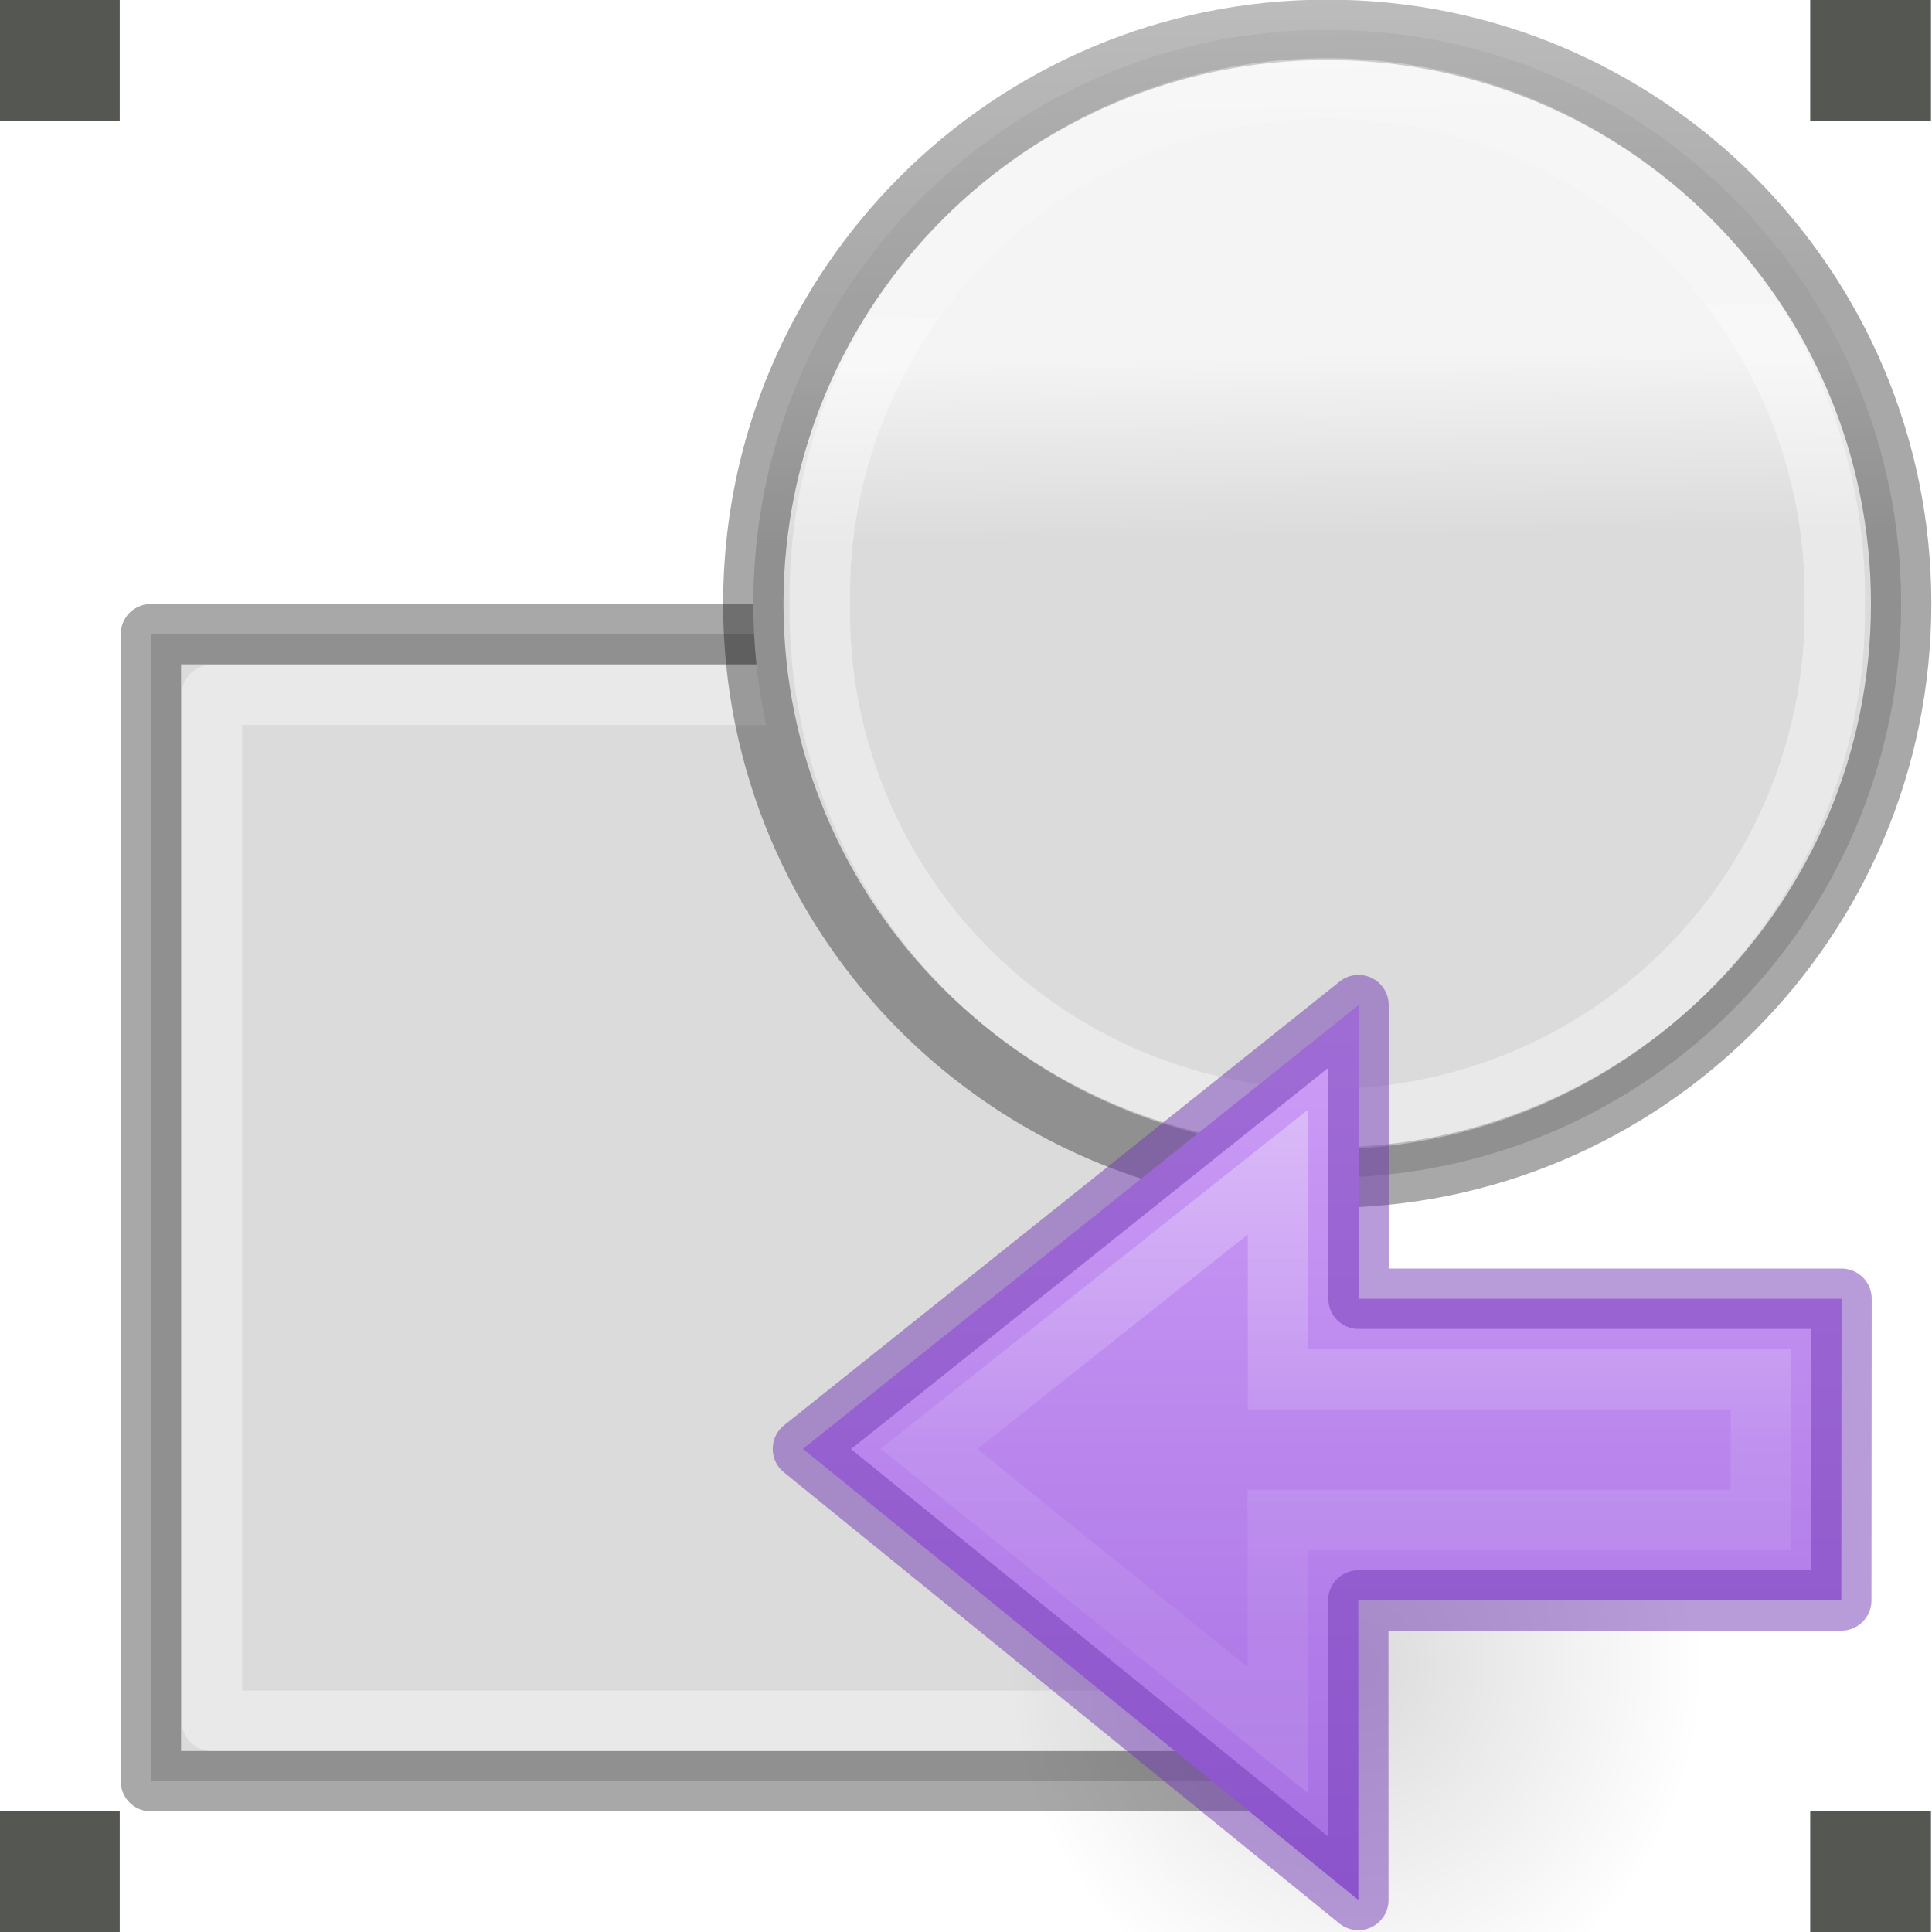
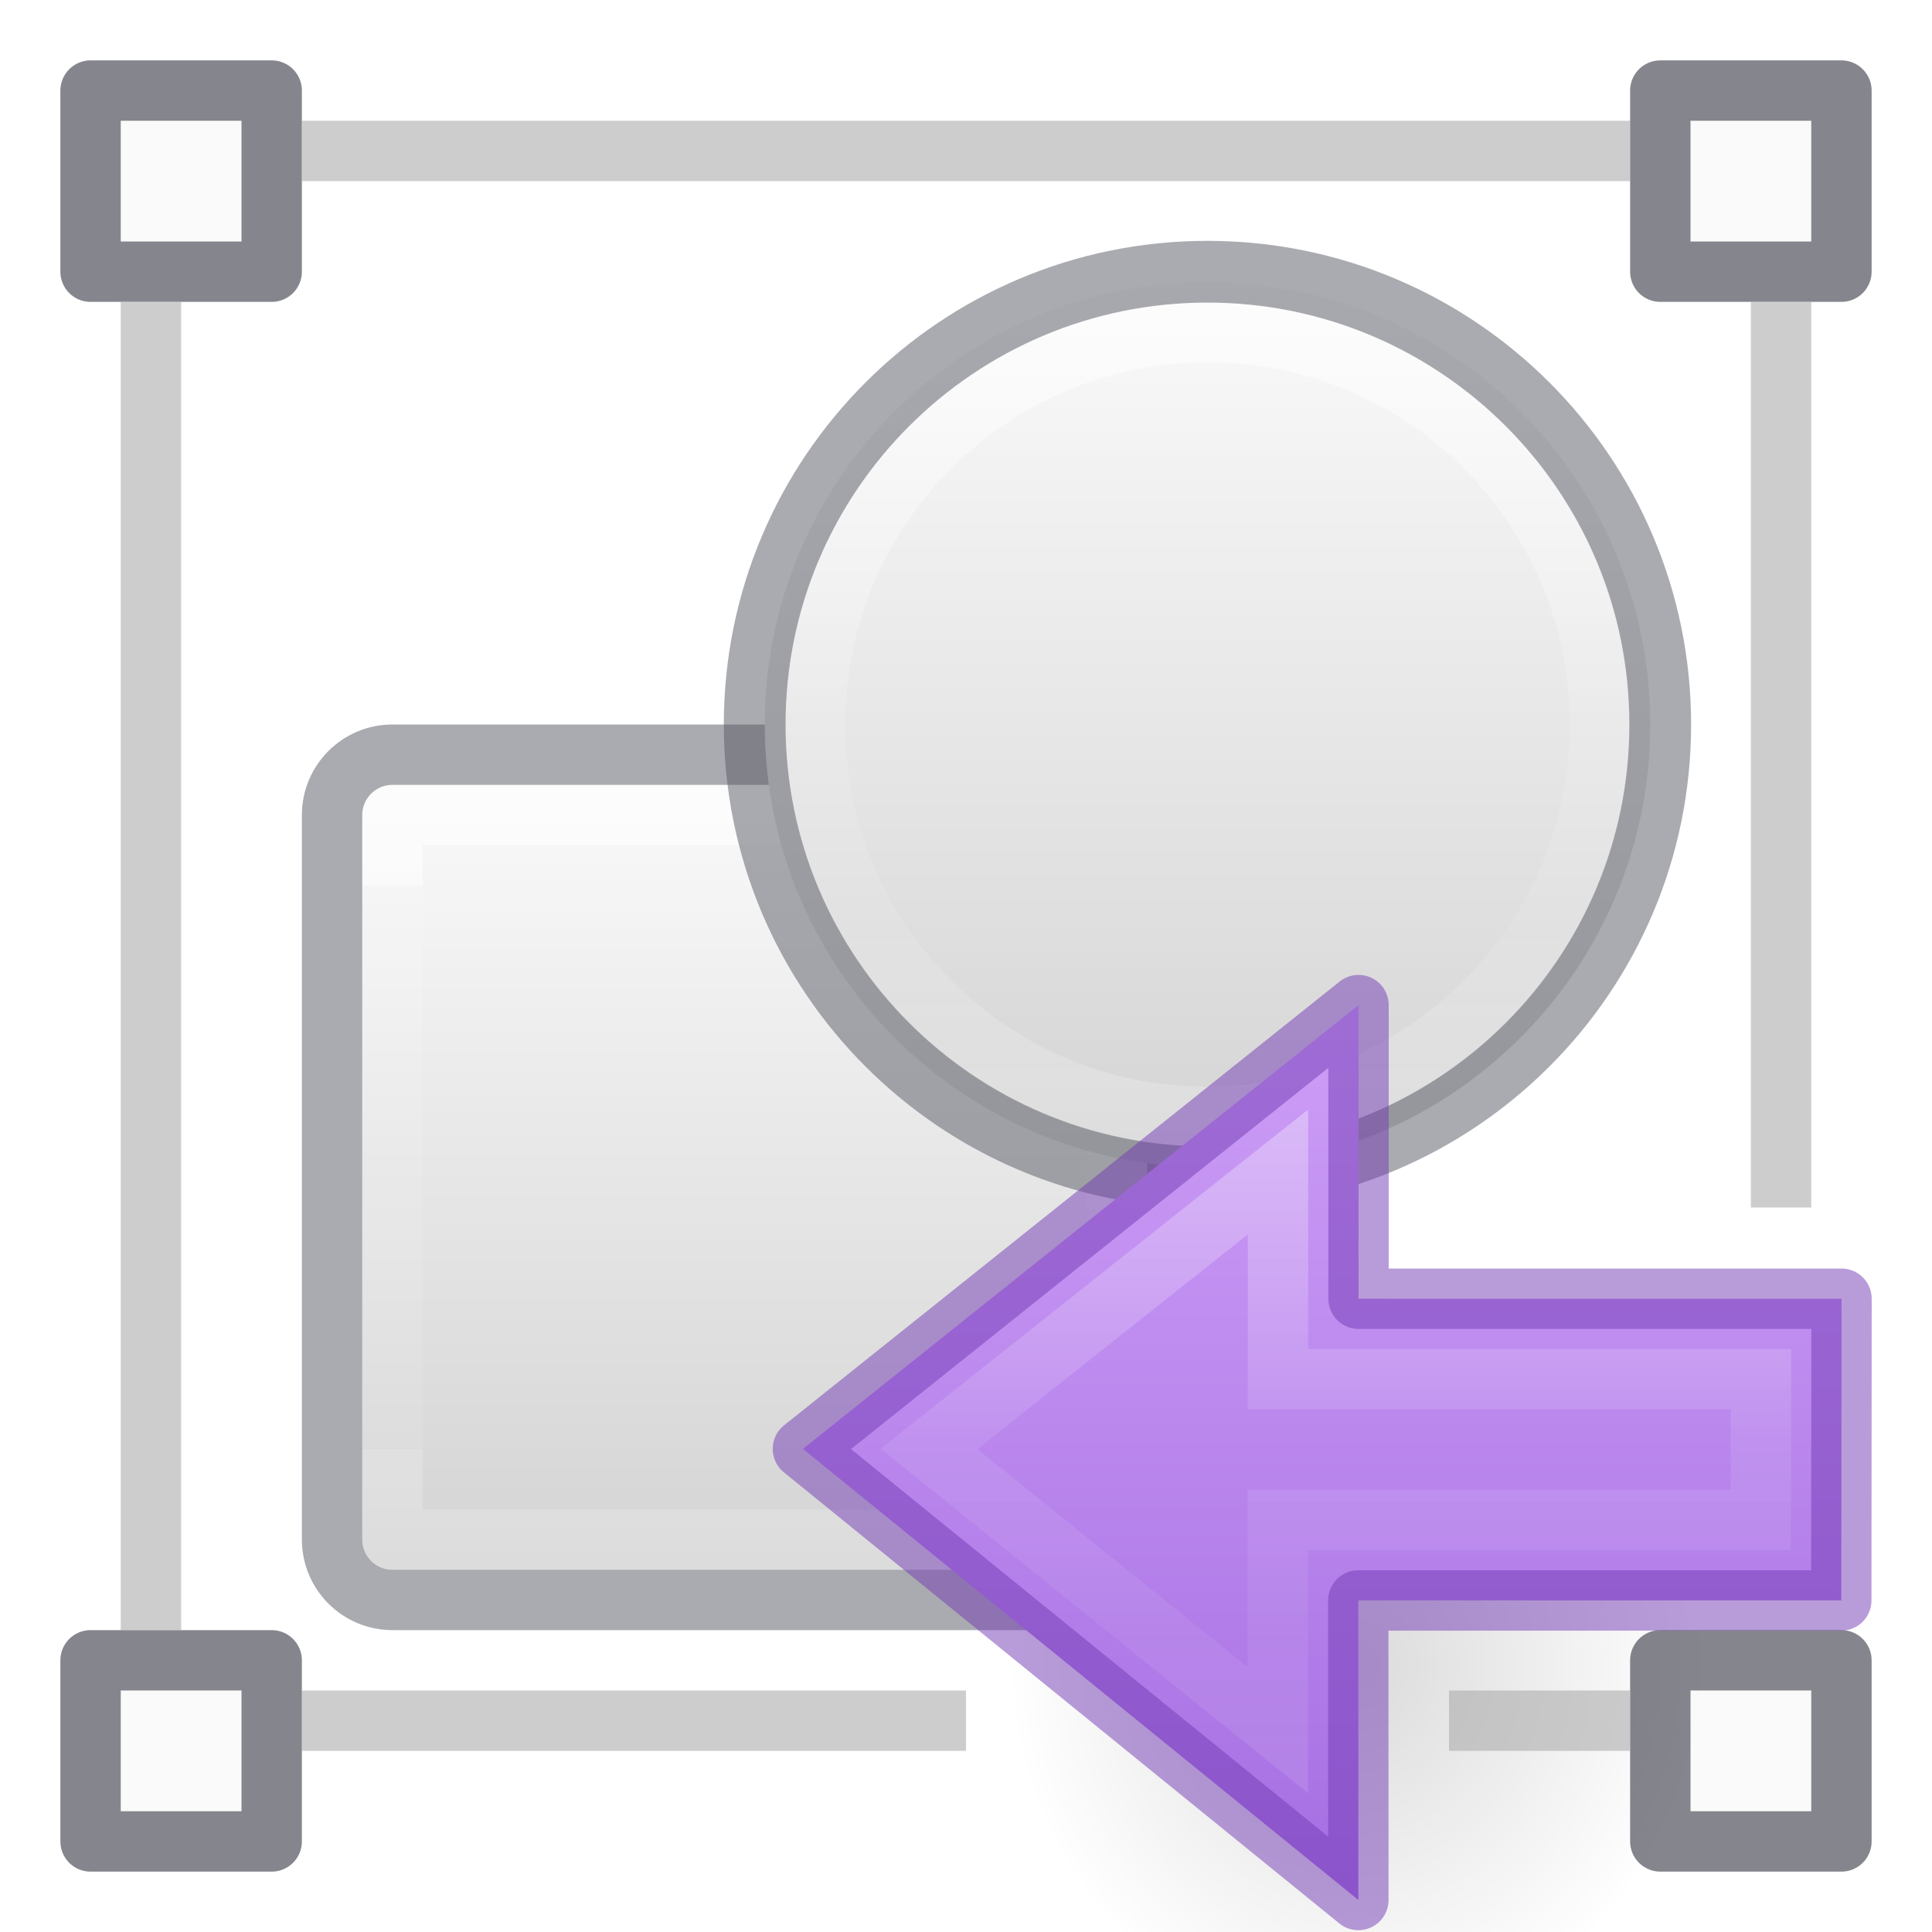
<svg xmlns="http://www.w3.org/2000/svg" xmlns:xlink="http://www.w3.org/1999/xlink" height="32" width="32">
-   <linearGradient id="a" gradientTransform="matrix(0 -.5372 -.57682 0 50.01 35.63)" gradientUnits="userSpaceOnUse" x1="40.958" x2="18.681" y1="46.971" y2="46.971">
+   <linearGradient id="a" gradientTransform="matrix(.4857154 0 0 .4562967 -34.78968 -5.734851)" gradientUnits="userSpaceOnUse" x1="25.132" x2="25.132" y1=".985" y2="47.013">
+     <stop offset="0" stop-color="#fafafa" />
+     <stop offset="1" stop-color="#d4d4d4" />
+   </linearGradient>
+   <linearGradient id="b" gradientUnits="userSpaceOnUse" x1="15.553" x2="15.553" y1="12.667" y2="21.333">
+     <stop offset="0" stop-color="#fff" />
+     <stop offset=".498" stop-color="#fff" stop-opacity=".235" />
+     <stop offset=".75" stop-color="#fff" stop-opacity=".157" />
+     <stop offset="1" stop-color="#fff" stop-opacity=".392" />
+   </linearGradient>
+   <linearGradient id="c" gradientTransform="matrix(.5263157 0 0 .5263157 3.684213 33.6842)" gradientUnits="userSpaceOnUse" x1="26.95" x2="26.95" xlink:href="#a" y1="-42.232" y2="-21.23" />
+   <linearGradient id="d" gradientUnits="userSpaceOnUse" x1="9.501" x2="9.501" y1="19" y2="26">
+     <stop offset="0" stop-color="#fff" />
+     <stop offset="0" stop-color="#fff" stop-opacity=".235" />
+     <stop offset="1" stop-color="#fff" stop-opacity=".157" />
+     <stop offset="1" stop-color="#fff" stop-opacity=".392" />
+   </linearGradient>
+   <linearGradient id="e" gradientTransform="matrix(.5263157 0 0 .5263157 3.184212 16.1842)" gradientUnits="userSpaceOnUse" x1="14.6" x2="14.6" xlink:href="#a" y1="2.656" y2="21.283" />
+   <radialGradient id="f" cx="24.837" cy="36.421" gradientTransform="matrix(-.3679724 0 0 -.394439 31.59992 31.93522)" gradientUnits="userSpaceOnUse" r="15.645">
+     <stop offset="0" />
+     <stop offset="1" stop-opacity="0" />
+   </radialGradient>
+   <linearGradient id="g" gradientUnits="userSpaceOnUse" x1="22.036" x2="22.036" y1="6.683" y2="21.791">
+     <stop offset="0" stop-color="#cd9ef7" />
+     <stop offset="1" stop-color="#a56de2" />
+   </linearGradient>
+   <linearGradient id="h" gradientTransform="matrix(0 -.5372 -.57682 0 50.01 35.63)" gradientUnits="userSpaceOnUse" x1="40.958" x2="18.681" y1="46.971" y2="46.971">
    <stop offset="0" stop-color="#fff" />
    <stop offset=".45" stop-color="#fff" stop-opacity=".235" />
    <stop offset=".65" stop-color="#fff" stop-opacity=".157" />
    <stop offset="1" stop-color="#fff" stop-opacity=".392" />
  </linearGradient>
-   <linearGradient id="b" gradientUnits="userSpaceOnUse" x1="22.036" x2="22.036" y1="6.683" y2="21.791">
-     <stop offset="0" stop-color="#cd9ef7" />
-     <stop offset="1" stop-color="#a56de2" />
-   </linearGradient>
-   <radialGradient id="c" cx="24.837" cy="36.421" gradientTransform="matrix(-.3679724 0 0 -.394439 31.59992 31.93522)" gradientUnits="userSpaceOnUse" r="15.645">
-     <stop offset="0" />
-     <stop offset="1" stop-opacity="0" />
-   </radialGradient>
-   <linearGradient id="d" gradientTransform="matrix(.1428568 0 0 .1520985 -13.93828 3.189079)" gradientUnits="userSpaceOnUse" x1="25.132" x2="25.132" y1=".985" y2="47.013">
-     <stop offset="0" stop-color="#f4f4f4" />
-     <stop offset="1" stop-color="#dbdbdb" />
-   </linearGradient>
-   <linearGradient id="e" gradientTransform="matrix(.2432432 0 0 .3513513 2.162164 -.432428)" gradientUnits="userSpaceOnUse" x1="24" x2="24" y1="6.923" y2="41.077">
-     <stop offset="0" stop-color="#fff" />
-     <stop offset=".301" stop-color="#fff" stop-opacity=".235" />
-     <stop offset="1" stop-color="#fff" stop-opacity=".157" />
-     <stop offset="1" stop-color="#fff" stop-opacity=".392" />
-   </linearGradient>
-   <linearGradient id="f" gradientTransform="matrix(.2537859 0 0 .3050187 19.12898 -.685477)" gradientUnits="userSpaceOnUse" x1="-51.786" x2="-51.786" y1="50.786" y2="2.906">
-     <stop offset="0" stop-opacity=".34" />
-     <stop offset="1" stop-opacity=".247" />
-   </linearGradient>
-   <linearGradient id="g" gradientUnits="userSpaceOnUse" x1="1.07" x2="1.073" xlink:href="#f" y1="14.501" y2="5.126" />
-   <linearGradient id="h" gradientUnits="userSpaceOnUse" x1="6.059" x2="5.941" xlink:href="#f" y1="9.625" y2=".125" />
-   <linearGradient id="i" gradientUnits="userSpaceOnUse" x1="5.048" x2="5.044" xlink:href="#e" y1="6.025" y2="13.955" />
-   <linearGradient id="j" gradientUnits="userSpaceOnUse" x1="11.047" x2="11.14" xlink:href="#e" y1="1.031" y2="8.875" />
-   <linearGradient id="k" gradientUnits="userSpaceOnUse" x1="14.684" x2="14.816" xlink:href="#d" y1=".438" y2="10.375" />
-   <linearGradient id="l" gradientUnits="userSpaceOnUse" x1="3.445" x2="3.698" xlink:href="#d" y1="5.189" y2="14.689" />
-   <g transform="matrix(2 0 0 2 -.017003 0)">
-     <g stroke-linejoin="round" stroke-miterlimit="0" stroke-width=".5">
-       <path d="m1.258 5.252h9.503v9.499h-9.503z" fill="url(#l)" stroke="url(#g)" stroke-linecap="round" />
-       <path d="m1.763 5.754h8.498v8.497h-8.498z" fill="none" stroke="url(#i)" stroke-linecap="round" />
-       <path d="m15.753 5a4.753 4.753 0 1 1 -9.506 0 4.753 4.753 0 1 1 9.506 0z" fill="url(#k)" stroke="url(#h)" />
+   <g transform="matrix(1.33333 0 0 1.33333 .00004 -10.6666)">
+     <rect fill="url(#e)" height="9.75" rx=".375" width="9.75" x="4.5" y="17.75" />
+     <path d="m4.875 18.125h9v9h-9z" style="opacity:.5;fill:none;stroke-width:.75;stroke-linecap:round;stroke-linejoin:round;stroke:url(#d)" />
+     <rect height="10.5" rx=".75" style="opacity:.5;fill:none;stroke:#555761;stroke-width:.75;stroke-linecap:round;stroke-linejoin:round" width="10.5" x="4.125" y="17.375" />
+     <path d="m20.5 17a5.5 5.5 0 1 1 -11 0 5.5 5.5 0 1 1 11 0z" fill="url(#c)" />
+     <path d="m19.875 17a4.875 4.875 0 1 1 -9.75 0 4.875 4.875 0 1 1 9.75 0z" style="opacity:.5;fill:none;stroke-width:.75;stroke-linecap:round;stroke-linejoin:round;stroke:url(#b)" />
+     <path d="m20.624 17a5.624 5.624 0 1 1 -11.249 0 5.624 5.624 0 1 1 11.249 0z" style="opacity:.5;fill:none;stroke:#555761;stroke-width:.767;stroke-linecap:round;stroke-linejoin:round" />
+     <g stroke-width=".75">
+       <path d="m1.125 9.125h2.25v2.25h-2.25z" fill="#fafafa" stroke="#7e8087" stroke-linecap="round" stroke-linejoin="round" stroke-opacity=".949" />
+       <path d="m3.75 9.875h16.5" fill="none" opacity=".6" stroke="#abacae" />
+       <path d="m20.625 9.125h2.25v2.25h-2.25z" fill="#fafafa" stroke="#7e8087" stroke-linecap="round" stroke-linejoin="round" stroke-opacity=".949" />
+       <g fill="none" stroke="#abacae">
+         <path d="m3.75 29.375h8.25" opacity=".6" />
+         <path d="m22.125 11.75v11.25" opacity=".6" />
+         <path d="m1.875 11.75v16.5" opacity=".6" />
+       </g>
+       <g fill="#fafafa" stroke="#7e8087" stroke-linecap="round" stroke-linejoin="round" stroke-opacity=".949">
+         <path d="m1.125 28.625h2.25v2.25h-2.25z" />
+         <path d="m20.625 28.625h2.25v2.25h-2.25z" />
+       </g>
    </g>
-     <g fill="#555753">
-       <path d="m15 0h1v1h-1z" />
-       <path d="m0 15h1v1h-1z" />
-       <path d="m0 0h1v1h-1z" />
-       <path d="m15 15h1v1h-1z" />
+     <g transform="matrix(.7500019 0 0 .7500019 -.00003 15.49999)">
+       <path d="m16.699 17.234c0-8.231 11.512-8.231 11.515 0 0 3.407-2.573 6.507-5.753 6.507-3.177 0-5.76-3.1-5.76-6.507z" fill="url(#f)" fill-rule="evenodd" opacity=".141" stroke-width="1.333" />
+       <path d="m22.499 21.47-9.2-7.472 9.203-7.351v4.864h8l-.004 4.997h-8z" display="block" fill="url(#g)" stroke-width="1.333" />
+       <g fill="none" stroke-width=".75" transform="matrix(1.33333 0 0 1.33333 -.848 -11.51)">
+         <path d="m16.51 22.624-4.333-3.493 4.335-3.44v2.575h6l-.003 1.748h-6z" display="block" opacity=".401" stroke="url(#h)" stroke-miterlimit="7" />
+         <path d="m17.51 24.735-6.9-5.604 6.902-5.513v3.648h6l-.003 3.748h-6z" opacity=".5" stroke="#7239b3" stroke-linejoin="round" />
+       </g>
    </g>
-     <path d="m15.203 5a4.203 4.203 0 1 1 -8.405 0 4.203 4.203 0 1 1 8.405 0z" fill="none" stroke="url(#j)" stroke-linejoin="round" stroke-miterlimit="0" stroke-width=".5" />
-   </g>
-   <g transform="translate(0 10)">
-     <path d="m16.699 17.234c0-8.231 11.512-8.231 11.515 0 0 3.407-2.573 6.507-5.753 6.507-3.177 0-5.76-3.1-5.76-6.507z" fill="url(#c)" fill-rule="evenodd" opacity=".141" stroke-width="1.333" />
-     <path d="m22.499 21.47-9.2-7.472 9.203-7.351v4.864h8l-.004 4.997h-8z" display="block" fill="url(#b)" stroke-width="1.333" />
-     <g fill="none" stroke-width=".75" transform="matrix(1.33333 0 0 1.33333 -.848 -11.51)">
-       <path d="m16.51 22.624-4.333-3.493 4.335-3.44v2.575h6l-.003 1.748h-6z" display="block" opacity=".401" stroke="url(#a)" stroke-miterlimit="7" />
-       <path d="m17.51 24.735-6.9-5.604 6.902-5.513v3.648h6l-.003 3.748h-6z" opacity=".5" stroke="#7239b3" stroke-linejoin="round" />
-     </g>
+     <path d="m18 29.375h2.25" fill="none" opacity=".6" stroke="#abacae" stroke-width=".75" />
  </g>
</svg>
